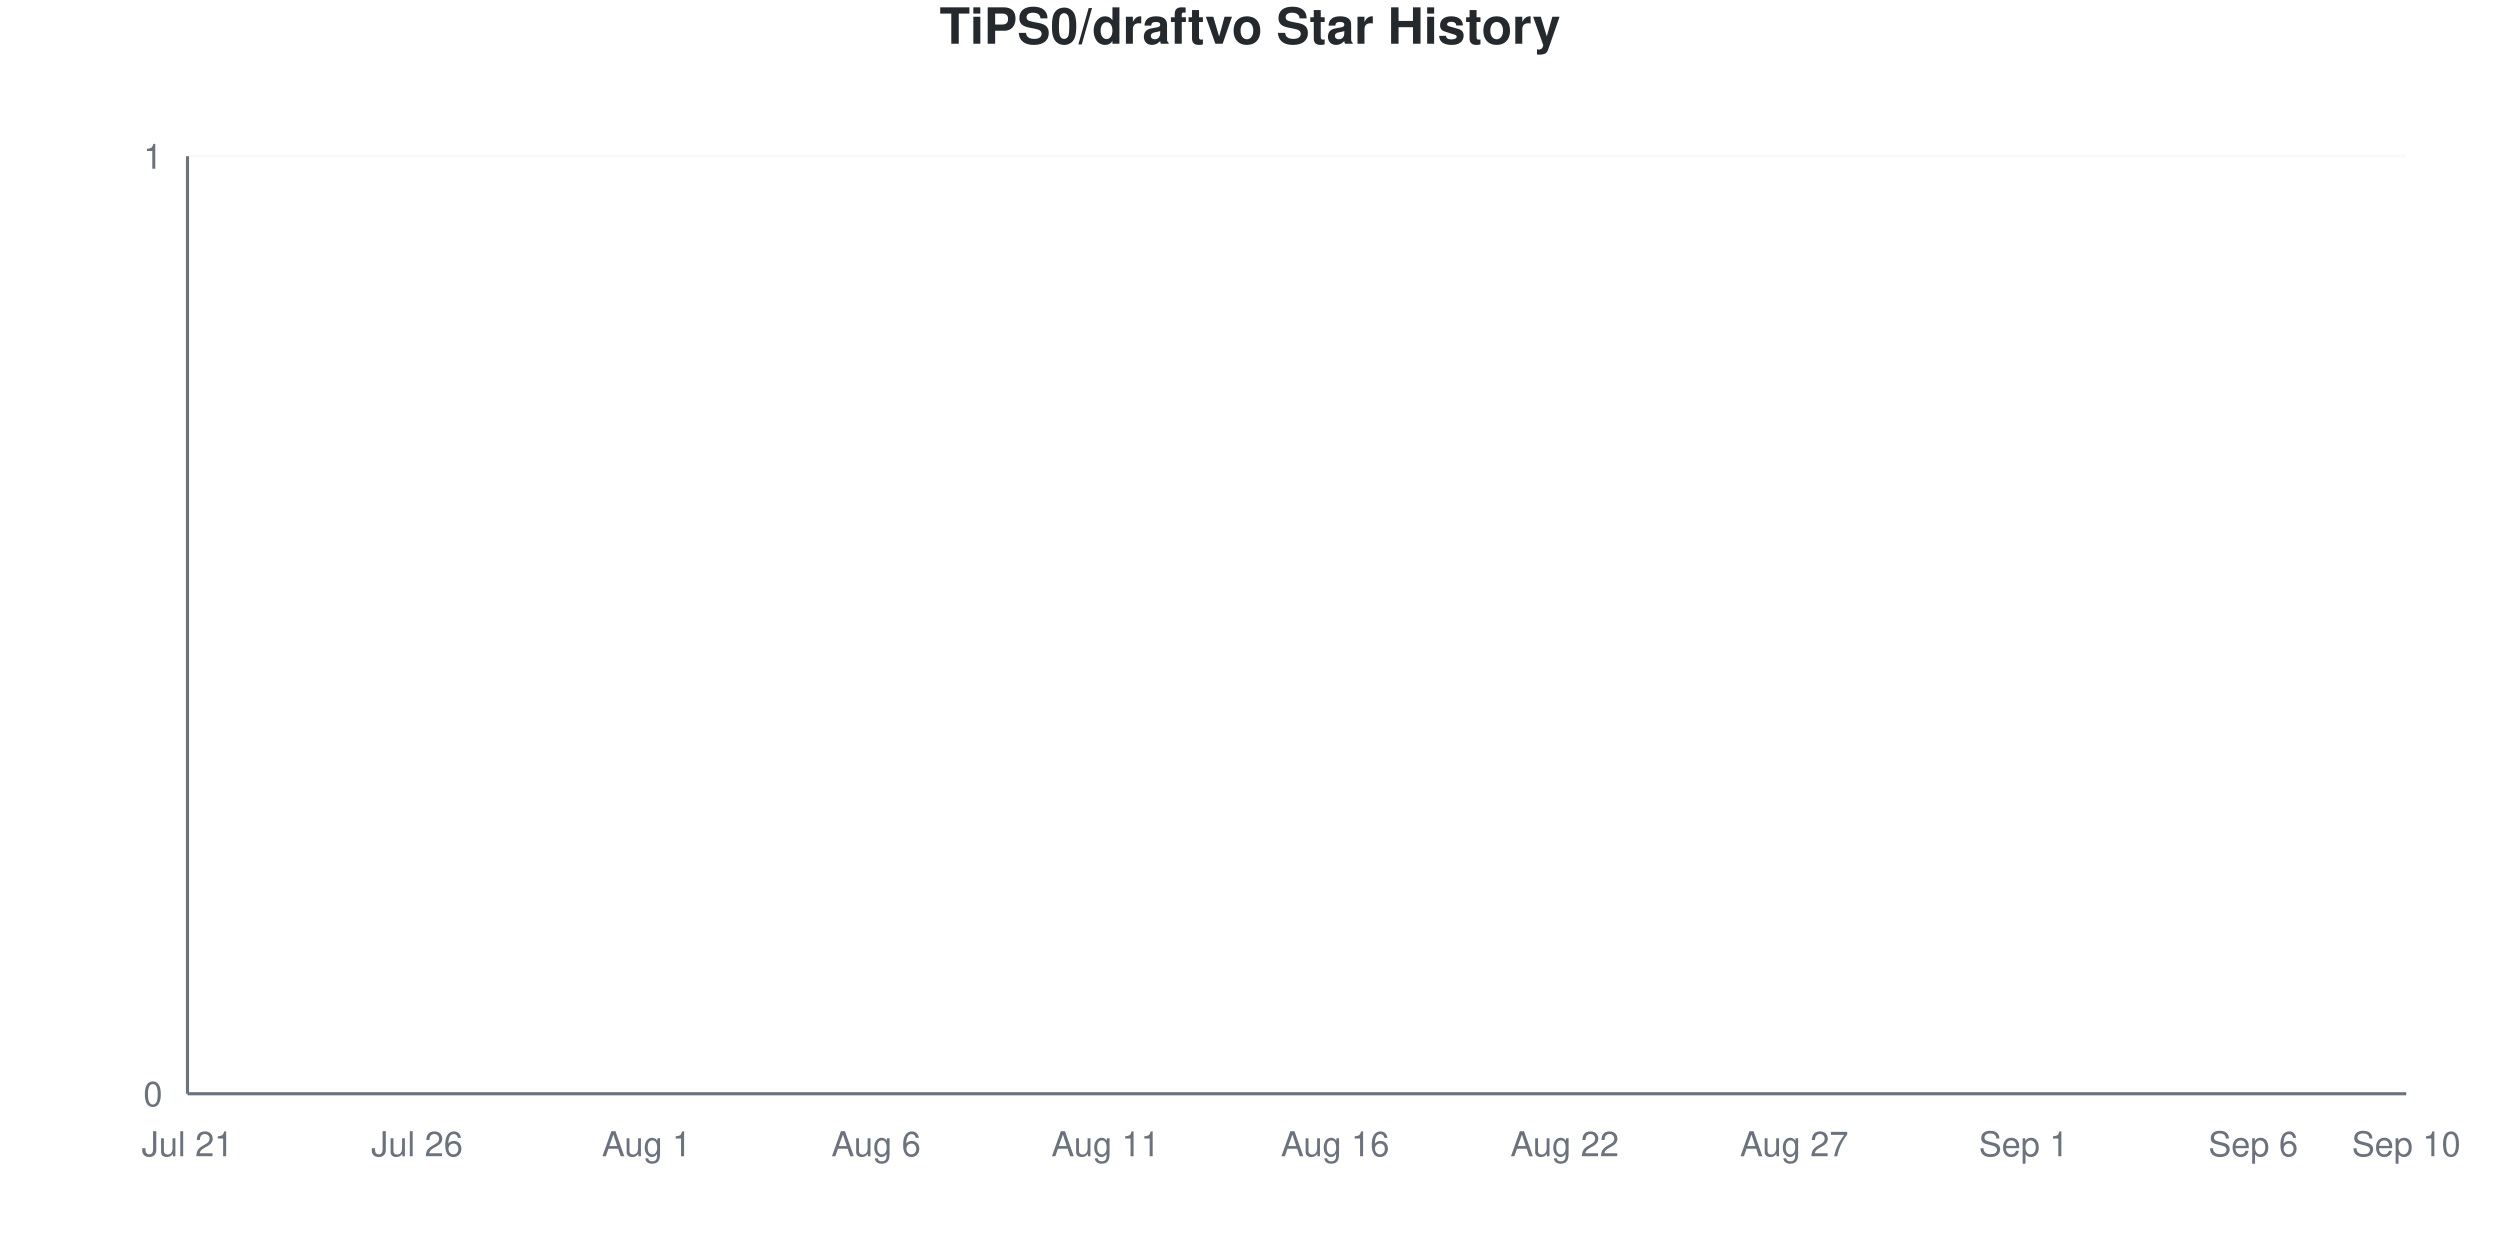
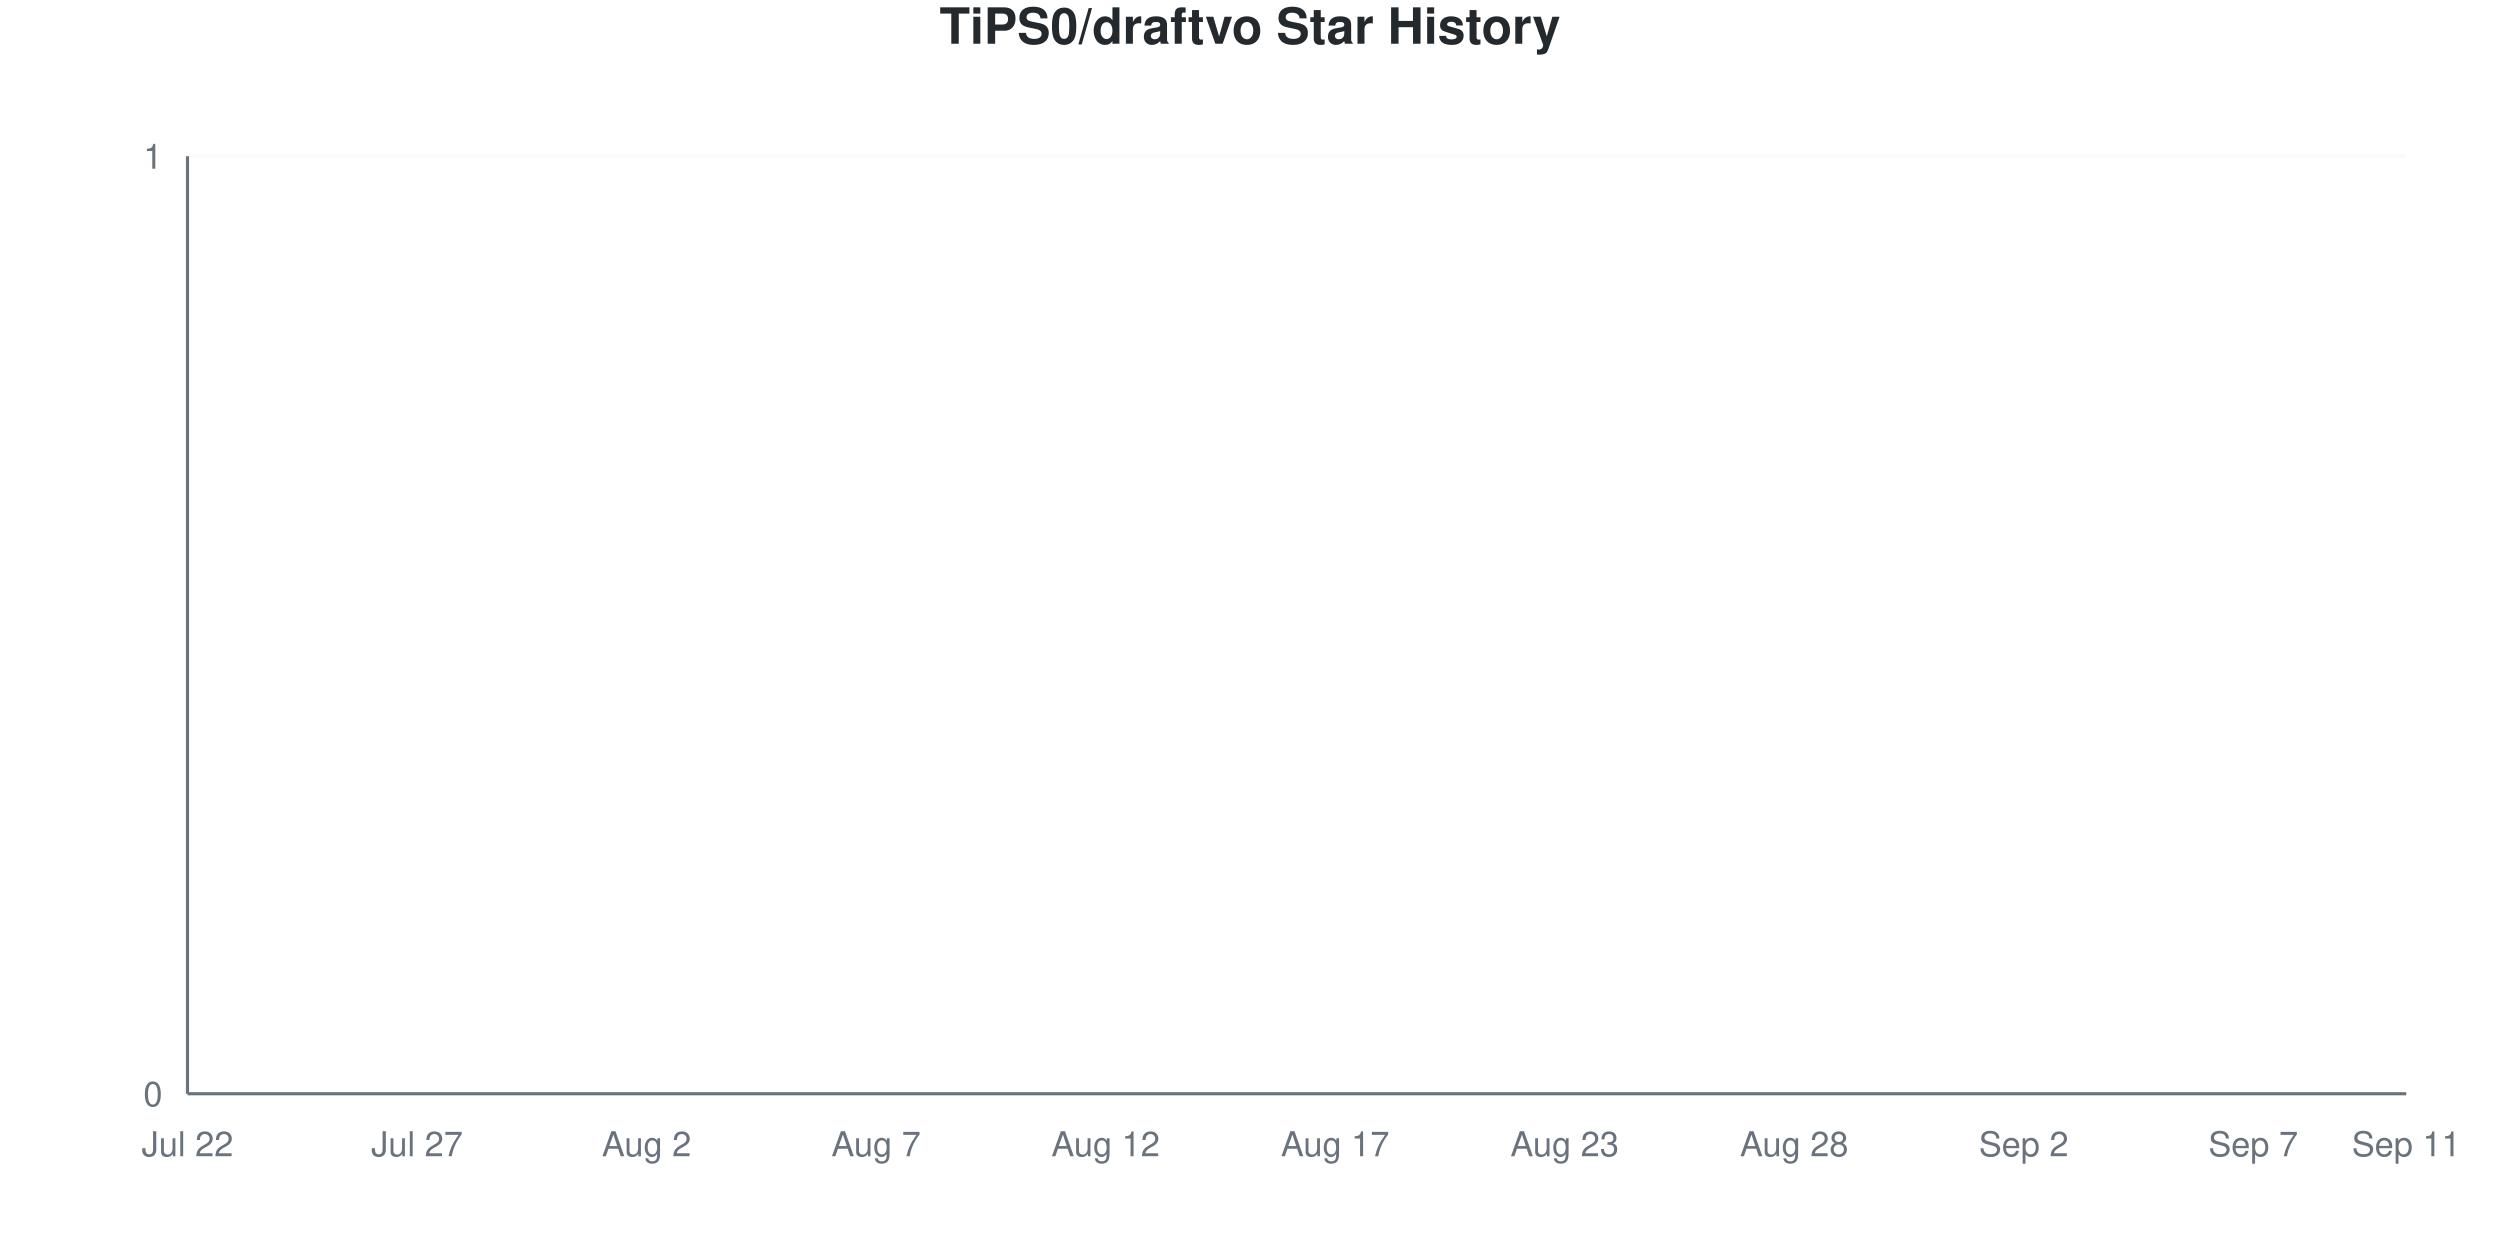
<svg xmlns="http://www.w3.org/2000/svg" viewBox="0 0 800 400" width="800" height="400">
  <style>
    @keyframes drawLine {
      to { stroke-dashoffset: 0; }
    }
    @keyframes fadeInPoint {
      from { opacity: 0; }
      to { opacity: 1; }
    }
    .data-line-0 {
      stroke-dasharray: 1065;
      stroke-dashoffset: 1065;
      animation: drawLine 2s ease-out forwards;
    }
    .data-point {
      opacity: 0;
      animation: fadeInPoint 0.5s ease-out forwards;
    }
    .chart-bg { fill: #fff; }
    .chart-text { fill: #24292e; }
    .chart-muted { fill: #6a737d; }
    .chart-grid { stroke: #eee; }
    .chart-axis { stroke: #6a737d; }
    @media (prefers-color-scheme: dark) {
      .chart-bg { fill: #0d1117; }
      .chart-text { fill: #e6edf3; }
      .chart-muted { fill: #8b949e; }
      .chart-grid { stroke: #21262d; }
      .chart-axis { stroke: #8b949e; }
    }
  </style>
  <rect width="800" height="400" class="chart-bg" />
  <text x="400" y="14" text-anchor="middle" class="chart-text" font-size="16" font-weight="bold" font-family="-apple-system, BlinkMacSystemFont, 'Segoe UI', Helvetica, Arial, sans-serif">TiPS0/draftvo Star History</text>
  <g class="grid">
    <line x1="60" y1="350" x2="770" y2="350" class="chart-grid" stroke-opacity="0.3" />
    <text x="52" y="354" text-anchor="end" class="chart-muted" font-size="11" font-family="-apple-system, BlinkMacSystemFont, 'Segoe UI', Helvetica, Arial, sans-serif">0</text>
    <line x1="60" y1="50" x2="770" y2="50" class="chart-grid" stroke-opacity="0.3" />
    <text x="52" y="54" text-anchor="end" class="chart-muted" font-size="11" font-family="-apple-system, BlinkMacSystemFont, 'Segoe UI', Helvetica, Arial, sans-serif">1</text>
  </g>
  <g class="milestones">
    
  </g>
  <g class="x-axis">
-     <text x="60" y="370" text-anchor="middle" class="chart-muted" font-size="11" font-family="-apple-system, BlinkMacSystemFont, 'Segoe UI', Helvetica, Arial, sans-serif">Jul 21</text>
-     <text x="133.448" y="370" text-anchor="middle" class="chart-muted" font-size="11" font-family="-apple-system, BlinkMacSystemFont, 'Segoe UI', Helvetica, Arial, sans-serif">Jul 26</text>
-     <text x="206.897" y="370" text-anchor="middle" class="chart-muted" font-size="11" font-family="-apple-system, BlinkMacSystemFont, 'Segoe UI', Helvetica, Arial, sans-serif">Aug 1</text>
-     <text x="280.345" y="370" text-anchor="middle" class="chart-muted" font-size="11" font-family="-apple-system, BlinkMacSystemFont, 'Segoe UI', Helvetica, Arial, sans-serif">Aug 6</text>
-     <text x="353.793" y="370" text-anchor="middle" class="chart-muted" font-size="11" font-family="-apple-system, BlinkMacSystemFont, 'Segoe UI', Helvetica, Arial, sans-serif">Aug 11</text>
-     <text x="427.241" y="370" text-anchor="middle" class="chart-muted" font-size="11" font-family="-apple-system, BlinkMacSystemFont, 'Segoe UI', Helvetica, Arial, sans-serif">Aug 16</text>
-     <text x="500.69" y="370" text-anchor="middle" class="chart-muted" font-size="11" font-family="-apple-system, BlinkMacSystemFont, 'Segoe UI', Helvetica, Arial, sans-serif">Aug 22</text>
-     <text x="574.138" y="370" text-anchor="middle" class="chart-muted" font-size="11" font-family="-apple-system, BlinkMacSystemFont, 'Segoe UI', Helvetica, Arial, sans-serif">Aug 27</text>
-     <text x="647.586" y="370" text-anchor="middle" class="chart-muted" font-size="11" font-family="-apple-system, BlinkMacSystemFont, 'Segoe UI', Helvetica, Arial, sans-serif">Sep 1</text>
-     <text x="721.034" y="370" text-anchor="middle" class="chart-muted" font-size="11" font-family="-apple-system, BlinkMacSystemFont, 'Segoe UI', Helvetica, Arial, sans-serif">Sep 6</text>
-     <text x="770" y="370" text-anchor="middle" class="chart-muted" font-size="11" font-family="-apple-system, BlinkMacSystemFont, 'Segoe UI', Helvetica, Arial, sans-serif">Sep 10</text>
+     <text x="60" y="370" text-anchor="middle" class="chart-muted" font-size="11" font-family="-apple-system, BlinkMacSystemFont, 'Segoe UI', Helvetica, Arial, sans-serif">Jul 22</text>
+     <text x="133.448" y="370" text-anchor="middle" class="chart-muted" font-size="11" font-family="-apple-system, BlinkMacSystemFont, 'Segoe UI', Helvetica, Arial, sans-serif">Jul 27</text>
+     <text x="206.897" y="370" text-anchor="middle" class="chart-muted" font-size="11" font-family="-apple-system, BlinkMacSystemFont, 'Segoe UI', Helvetica, Arial, sans-serif">Aug 2</text>
+     <text x="280.345" y="370" text-anchor="middle" class="chart-muted" font-size="11" font-family="-apple-system, BlinkMacSystemFont, 'Segoe UI', Helvetica, Arial, sans-serif">Aug 7</text>
+     <text x="353.793" y="370" text-anchor="middle" class="chart-muted" font-size="11" font-family="-apple-system, BlinkMacSystemFont, 'Segoe UI', Helvetica, Arial, sans-serif">Aug 12</text>
+     <text x="427.241" y="370" text-anchor="middle" class="chart-muted" font-size="11" font-family="-apple-system, BlinkMacSystemFont, 'Segoe UI', Helvetica, Arial, sans-serif">Aug 17</text>
+     <text x="500.69" y="370" text-anchor="middle" class="chart-muted" font-size="11" font-family="-apple-system, BlinkMacSystemFont, 'Segoe UI', Helvetica, Arial, sans-serif">Aug 23</text>
+     <text x="574.138" y="370" text-anchor="middle" class="chart-muted" font-size="11" font-family="-apple-system, BlinkMacSystemFont, 'Segoe UI', Helvetica, Arial, sans-serif">Aug 28</text>
+     <text x="647.586" y="370" text-anchor="middle" class="chart-muted" font-size="11" font-family="-apple-system, BlinkMacSystemFont, 'Segoe UI', Helvetica, Arial, sans-serif">Sep 2</text>
+     <text x="721.034" y="370" text-anchor="middle" class="chart-muted" font-size="11" font-family="-apple-system, BlinkMacSystemFont, 'Segoe UI', Helvetica, Arial, sans-serif">Sep 7</text>
+     <text x="770" y="370" text-anchor="middle" class="chart-muted" font-size="11" font-family="-apple-system, BlinkMacSystemFont, 'Segoe UI', Helvetica, Arial, sans-serif">Sep 11</text>
  </g>
  <line x1="60" y1="50" x2="60" y2="350" class="chart-axis" stroke-width="1" />
  <line x1="60" y1="350" x2="770" y2="350" class="chart-axis" stroke-width="1" />
  <path d="M60,350 L60,350 C68.161,350 76.322,350 84.483,350 C92.644,350 100.805,350 108.966,350 C117.126,350 125.287,350 133.448,350 C141.609,350 149.77,350 157.931,350 C166.092,350 174.253,350 182.414,350 C190.575,350 198.736,350 206.897,350 C215.057,350 223.218,350 231.379,350 C239.54,350 247.701,350 255.862,350 C264.023,350 272.184,350 280.345,350 C288.506,350 296.667,350 304.828,350 C312.989,350 321.149,350 329.31,350 C337.471,350 345.632,350 353.793,350 C361.954,350 370.115,350 378.276,350 C386.437,350 394.598,350 402.759,350 C410.92,350 419.08,350 427.241,350 C435.402,350 443.563,350 451.724,350 C459.885,350 468.046,350 476.207,350 C484.368,350 492.529,350 500.69,350 C508.851,350 517.011,350 525.172,350 C533.333,350 541.494,350 549.655,350 C557.816,350 565.977,350 574.138,350 C582.299,350 590.46,350 598.621,350 C606.782,350 614.943,350 623.103,350 C631.264,350 639.425,350 647.586,350 C655.747,350 663.908,350 672.069,350 C680.23,350 688.391,350 696.552,350 C704.713,350 712.874,350 721.034,350 C729.195,350 737.356,350 745.517,350 C753.678,350 761.839,350 770,350 L770,350 L60,350 Z" fill="#dfb317" fill-opacity="0.1" />
  <path d="M60,350 L60,350 C68.161,350 76.322,350 84.483,350 C92.644,350 100.805,350 108.966,350 C117.126,350 125.287,350 133.448,350 C141.609,350 149.77,350 157.931,350 C166.092,350 174.253,350 182.414,350 C190.575,350 198.736,350 206.897,350 C215.057,350 223.218,350 231.379,350 C239.54,350 247.701,350 255.862,350 C264.023,350 272.184,350 280.345,350 C288.506,350 296.667,350 304.828,350 C312.989,350 321.149,350 329.31,350 C337.471,350 345.632,350 353.793,350 C361.954,350 370.115,350 378.276,350 C386.437,350 394.598,350 402.759,350 C410.92,350 419.08,350 427.241,350 C435.402,350 443.563,350 451.724,350 C459.885,350 468.046,350 476.207,350 C484.368,350 492.529,350 500.69,350 C508.851,350 517.011,350 525.172,350 C533.333,350 541.494,350 549.655,350 C557.816,350 565.977,350 574.138,350 C582.299,350 590.46,350 598.621,350 C606.782,350 614.943,350 623.103,350 C631.264,350 639.425,350 647.586,350 C655.747,350 663.908,350 672.069,350 C680.23,350 688.391,350 696.552,350 C704.713,350 712.874,350 721.034,350 C729.195,350 737.356,350 745.517,350 C753.678,350 761.839,350 770,350" fill="none" stroke="#dfb317" stroke-width="2.5" class="data-line-0" />
  <g class="points">
    <circle cx="60" cy="350" r="4" fill="#dfb317" class="data-point" style="animation-delay: 1.50s" />
    <circle cx="84.483" cy="350" r="4" fill="#dfb317" class="data-point" style="animation-delay: 1.55s" />
    <circle cx="108.966" cy="350" r="4" fill="#dfb317" class="data-point" style="animation-delay: 1.60s" />
    <circle cx="133.448" cy="350" r="4" fill="#dfb317" class="data-point" style="animation-delay: 1.65s" />
    <circle cx="157.931" cy="350" r="4" fill="#dfb317" class="data-point" style="animation-delay: 1.70s" />
    <circle cx="182.414" cy="350" r="4" fill="#dfb317" class="data-point" style="animation-delay: 1.75s" />
    <circle cx="206.897" cy="350" r="4" fill="#dfb317" class="data-point" style="animation-delay: 1.80s" />
    <circle cx="231.379" cy="350" r="4" fill="#dfb317" class="data-point" style="animation-delay: 1.85s" />
    <circle cx="255.862" cy="350" r="4" fill="#dfb317" class="data-point" style="animation-delay: 1.90s" />
    <circle cx="280.345" cy="350" r="4" fill="#dfb317" class="data-point" style="animation-delay: 1.95s" />
    <circle cx="304.828" cy="350" r="4" fill="#dfb317" class="data-point" style="animation-delay: 2.00s" />
    <circle cx="329.31" cy="350" r="4" fill="#dfb317" class="data-point" style="animation-delay: 2.05s" />
    <circle cx="353.793" cy="350" r="4" fill="#dfb317" class="data-point" style="animation-delay: 2.10s" />
    <circle cx="378.276" cy="350" r="4" fill="#dfb317" class="data-point" style="animation-delay: 2.15s" />
    <circle cx="402.759" cy="350" r="4" fill="#dfb317" class="data-point" style="animation-delay: 2.20s" />
    <circle cx="427.241" cy="350" r="4" fill="#dfb317" class="data-point" style="animation-delay: 2.25s" />
    <circle cx="451.724" cy="350" r="4" fill="#dfb317" class="data-point" style="animation-delay: 2.30s" />
    <circle cx="476.207" cy="350" r="4" fill="#dfb317" class="data-point" style="animation-delay: 2.35s" />
    <circle cx="500.69" cy="350" r="4" fill="#dfb317" class="data-point" style="animation-delay: 2.40s" />
    <circle cx="525.172" cy="350" r="4" fill="#dfb317" class="data-point" style="animation-delay: 2.45s" />
    <circle cx="549.655" cy="350" r="4" fill="#dfb317" class="data-point" style="animation-delay: 2.50s" />
    <circle cx="574.138" cy="350" r="4" fill="#dfb317" class="data-point" style="animation-delay: 2.55s" />
    <circle cx="598.621" cy="350" r="4" fill="#dfb317" class="data-point" style="animation-delay: 2.60s" />
    <circle cx="623.103" cy="350" r="4" fill="#dfb317" class="data-point" style="animation-delay: 2.65s" />
    <circle cx="647.586" cy="350" r="4" fill="#dfb317" class="data-point" style="animation-delay: 2.70s" />
    <circle cx="672.069" cy="350" r="4" fill="#dfb317" class="data-point" style="animation-delay: 2.75s" />
    <circle cx="696.552" cy="350" r="4" fill="#dfb317" class="data-point" style="animation-delay: 2.80s" />
    <circle cx="721.034" cy="350" r="4" fill="#dfb317" class="data-point" style="animation-delay: 2.85s" />
    <circle cx="745.517" cy="350" r="4" fill="#dfb317" class="data-point" style="animation-delay: 2.90s" />
    <circle cx="770" cy="350" r="4" fill="#dfb317" class="data-point" style="animation-delay: 2.95s" />
  </g>
</svg>
